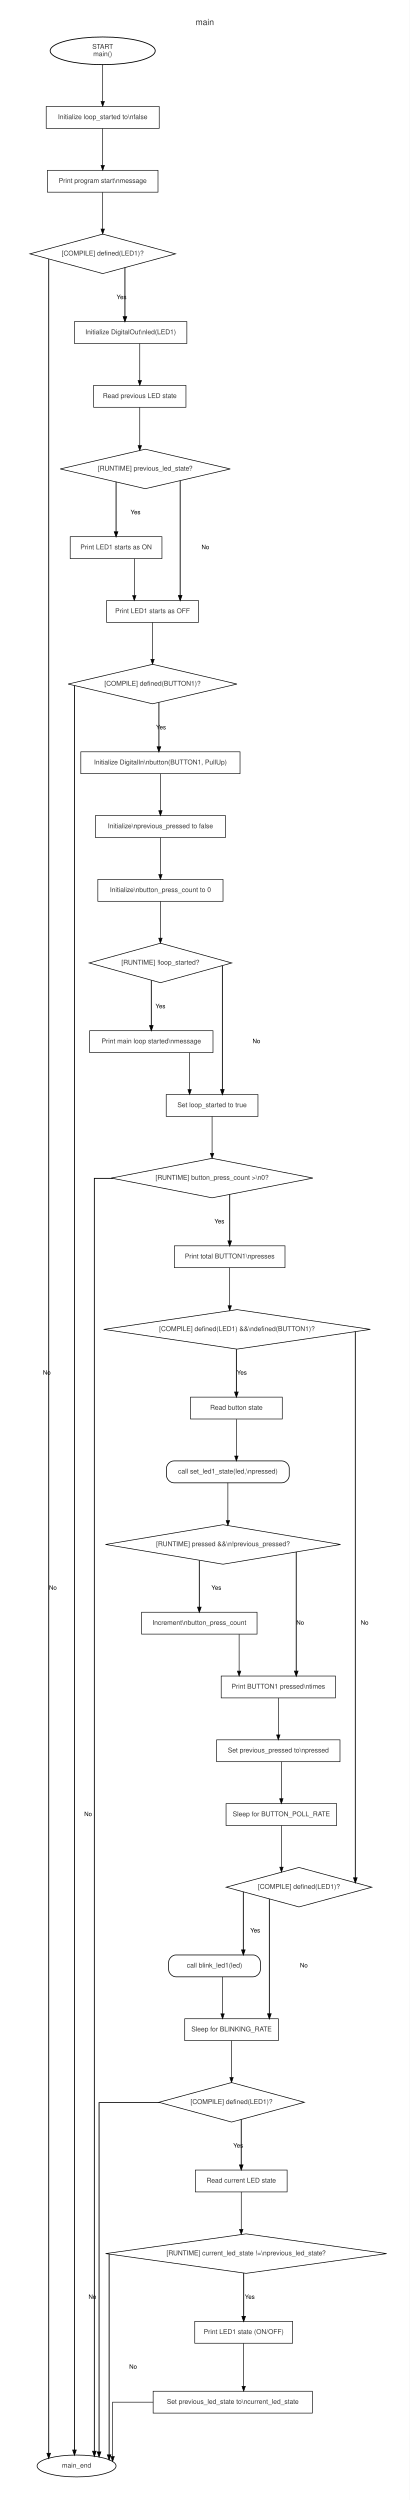
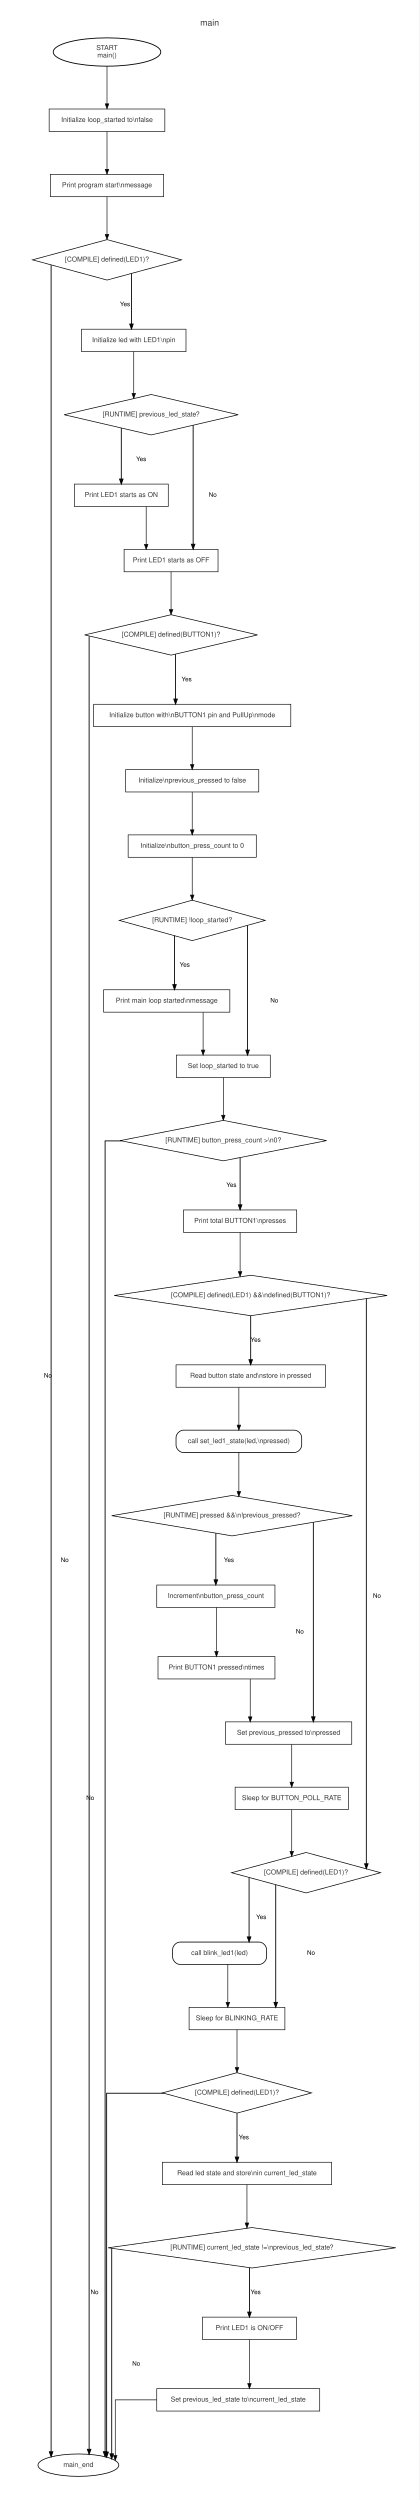
- <svg xmlns="http://www.w3.org/2000/svg" width="674pt" height="4114pt" viewBox="0.00 0.00 674.00 4114.25">
-   <g id="graph0" class="graph" transform="scale(1 1) rotate(0) translate(18 4096.25)">
-     <polygon fill="#ffffff" stroke="transparent" points="-18,18 -18,-4096.25 656,-4096.25 656,18 -18,18" />
+ <svg xmlns="http://www.w3.org/2000/svg" width="674pt" height="4019pt" viewBox="0.00 0.00 674.00 4019.25">
+   <g id="graph0" class="graph" transform="scale(1 1) rotate(0) translate(18 4001.25)">
+     <polygon fill="#ffffff" stroke="transparent" points="-18,18 -18,-4001.25 656,-4001.25 656,18 -18,18" />
    <g id="clust1" class="cluster">
-       <path fill="#ffffff" stroke="#ffffff" stroke-width="1.2" d="M20,-8C20,-8 618,-8 618,-8 624,-8 630,-14 630,-20 630,-20 630,-4058.25 630,-4058.25 630,-4064.25 624,-4070.25 618,-4070.25 618,-4070.25 20,-4070.25 20,-4070.25 14,-4070.25 8,-4064.25 8,-4058.25 8,-4058.25 8,-20 8,-20 8,-14 14,-8 20,-8" />
-       <text text-anchor="middle" x="319" y="-4055.05" font-family="Helvetica,sans-Serif" font-size="14.00" fill="#333333">main</text>
+       <path fill="#ffffff" stroke="#ffffff" stroke-width="1.2" d="M20,-8C20,-8 618,-8 618,-8 624,-8 630,-14 630,-20 630,-20 630,-3963.25 630,-3963.25 630,-3969.25 624,-3975.25 618,-3975.25 618,-3975.25 20,-3975.25 20,-3975.25 14,-3975.25 8,-3969.25 8,-3963.25 8,-3963.25 8,-20 8,-20 8,-14 14,-8 20,-8" />
+       <text text-anchor="middle" x="319" y="-3960.05" font-family="Helvetica,sans-Serif" font-size="14.00" fill="#333333">main</text>
    </g>
    <g id="node1" class="node">
-       <ellipse fill="#ffffff" stroke="black" stroke-width="1.4" cx="151" cy="-4012.63" rx="86.5" ry="22.76" />
-       <text text-anchor="middle" x="151" y="-4015.83" font-family="Helvetica,sans-Serif" font-size="11.00" fill="#333333">START</text>
-       <text text-anchor="middle" x="151" y="-4003.83" font-family="Helvetica,sans-Serif" font-size="11.00" fill="#333333">main()</text>
+       <ellipse fill="#ffffff" stroke="black" stroke-width="1.4" cx="154" cy="-3917.63" rx="86.5" ry="22.76" />
+       <text text-anchor="middle" x="154" y="-3920.83" font-family="Helvetica,sans-Serif" font-size="11.00" fill="#333333">START</text>
+       <text text-anchor="middle" x="154" y="-3908.83" font-family="Helvetica,sans-Serif" font-size="11.00" fill="#333333">main()</text>
    </g>
    <g id="node3" class="node">
-       <polygon fill="#ffffff" stroke="black" points="244,-3921 58,-3921 58,-3885 244,-3885 244,-3921" />
-       <text text-anchor="middle" x="151" y="-3900.2" font-family="Helvetica,sans-Serif" font-size="11.00" fill="#333333">Initialize loop_started to\nfalse</text>
+       <polygon fill="#ffffff" stroke="black" points="247,-3826 61,-3826 61,-3790 247,-3790 247,-3826" />
+       <text text-anchor="middle" x="154" y="-3805.2" font-family="Helvetica,sans-Serif" font-size="11.00" fill="#333333">Initialize loop_started to\nfalse</text>
    </g>
    <g id="edge1" class="edge">
-       <path fill="none" stroke="black" d="M151,-3989.91C151,-3989.91 151,-3929.33 151,-3929.33" />
-       <polygon fill="black" stroke="black" points="153.8,-3929.33 151,-3921.33 148.2,-3929.33 153.8,-3929.33" />
+       <path fill="none" stroke="black" d="M154,-3894.91C154,-3894.91 154,-3834.33 154,-3834.33" />
+       <polygon fill="black" stroke="black" points="156.8,-3834.33 154,-3826.33 151.2,-3834.33 156.8,-3834.33" />
    </g>
    <g id="node2" class="node">
      <ellipse fill="#ffffff" stroke="black" stroke-width="1.2" cx="108" cy="-38" rx="65" ry="18" />
      <text text-anchor="middle" x="108" y="-35.2" font-family="Helvetica,sans-Serif" font-size="11.00" fill="#333333">main_end</text>
    </g>
    <g id="node4" class="node">
-       <polygon fill="#ffffff" stroke="black" points="242,-3816 60,-3816 60,-3780 242,-3780 242,-3816" />
-       <text text-anchor="middle" x="151" y="-3795.2" font-family="Helvetica,sans-Serif" font-size="11.00" fill="#333333">Print program start\nmessage</text>
+       <polygon fill="#ffffff" stroke="black" points="245,-3721 63,-3721 63,-3685 245,-3685 245,-3721" />
+       <text text-anchor="middle" x="154" y="-3700.2" font-family="Helvetica,sans-Serif" font-size="11.00" fill="#333333">Print program start\nmessage</text>
    </g>
    <g id="edge2" class="edge">
-       <path fill="none" stroke="black" d="M151,-3884.71C151,-3884.71 151,-3824.08 151,-3824.08" />
-       <polygon fill="black" stroke="black" points="153.8,-3824.08 151,-3816.08 148.2,-3824.08 153.8,-3824.08" />
+       <path fill="none" stroke="black" d="M154,-3789.71C154,-3789.71 154,-3729.08 154,-3729.08" />
+       <polygon fill="black" stroke="black" points="156.8,-3729.08 154,-3721.08 151.2,-3729.08 156.8,-3729.08" />
    </g>
    <g id="node5" class="node">
-       <polygon fill="#ffffff" stroke="black" stroke-width="1.1" points="151,-3711 31.2,-3678.5 151,-3646 270.8,-3678.5 151,-3711" />
-       <text text-anchor="middle" x="151" y="-3675.7" font-family="Helvetica,sans-Serif" font-size="11.00" fill="#333333">[COMPILE] defined(LED1)?</text>
+       <polygon fill="#ffffff" stroke="black" stroke-width="1.1" points="154,-3616 34.2,-3583.5 154,-3551 273.8,-3583.5 154,-3616" />
+       <text text-anchor="middle" x="154" y="-3580.7" font-family="Helvetica,sans-Serif" font-size="11.00" fill="#333333">[COMPILE] defined(LED1)?</text>
    </g>
    <g id="edge3" class="edge">
-       <path fill="none" stroke="black" d="M151,-3779.85C151,-3779.85 151,-3719.28 151,-3719.28" />
-       <polygon fill="black" stroke="black" points="153.8,-3719.28 151,-3711.28 148.2,-3719.28 153.8,-3719.28" />
+       <path fill="none" stroke="black" d="M154,-3684.85C154,-3684.85 154,-3624.28 154,-3624.28" />
+       <polygon fill="black" stroke="black" points="156.8,-3624.28 154,-3616.28 151.2,-3624.28 156.8,-3624.28" />
    </g>
    <g id="edge5" class="edge">
-       <path fill="none" stroke="black" stroke-width="1.4" d="M62.14,-3669.91C62.14,-3669.91 62.14,-58.8 62.14,-58.8" />
-       <polygon fill="black" stroke="black" stroke-width="1.4" points="64.94,-58.8 62.14,-50.8 59.34,-58.8 64.94,-58.8" />
-       <text text-anchor="middle" x="59" y="-1834" font-family="Helvetica,sans-Serif" font-size="10.00">No</text>
+       <path fill="none" stroke="black" stroke-width="1.4" d="M64.14,-3575.13C64.14,-3575.13 64.14,-59.5 64.14,-59.5" />
+       <polygon fill="black" stroke="black" stroke-width="1.4" points="66.94,-59.5 64.14,-51.5 61.34,-59.5 66.94,-59.5" />
+       <text text-anchor="middle" x="59" y="-1786.5" font-family="Helvetica,sans-Serif" font-size="10.00">No</text>
    </g>
    <g id="node6" class="node">
-       <polygon fill="#ffffff" stroke="black" points="289.5,-3567 104.5,-3567 104.5,-3531 289.5,-3531 289.5,-3567" />
-       <text text-anchor="middle" x="197" y="-3546.2" font-family="Helvetica,sans-Serif" font-size="11.00" fill="#333333">Initialize DigitalOut\nled(LED1)</text>
+       <polygon fill="#ffffff" stroke="black" points="281,-3472 113,-3472 113,-3436 281,-3436 281,-3472" />
+       <text text-anchor="middle" x="197" y="-3451.2" font-family="Helvetica,sans-Serif" font-size="11.00" fill="#333333">Initialize led with LED1\npin</text>
    </g>
    <g id="edge4" class="edge">
-       <path fill="none" stroke="black" stroke-width="1.4" d="M187.57,-3655.65C187.57,-3655.65 187.57,-3575.04 187.57,-3575.04" />
-       <polygon fill="black" stroke="black" stroke-width="1.4" points="190.37,-3575.04 187.57,-3567.04 184.77,-3575.04 190.37,-3575.04" />
-       <text text-anchor="middle" x="182" y="-3604" font-family="Helvetica,sans-Serif" font-size="10.00">Yes</text>
+       <path fill="none" stroke="black" stroke-width="1.4" d="M193.32,-3561.53C193.32,-3561.53 193.32,-3480.3 193.32,-3480.3" />
+       <polygon fill="black" stroke="black" stroke-width="1.4" points="196.12,-3480.3 193.32,-3472.3 190.52,-3480.3 196.12,-3480.3" />
+       <text text-anchor="middle" x="183" y="-3509" font-family="Helvetica,sans-Serif" font-size="10.00">Yes</text>
    </g>
    <g id="node7" class="node">
-       <polygon fill="#ffffff" stroke="black" points="288,-3462 136,-3462 136,-3426 288,-3426 288,-3462" />
-       <text text-anchor="middle" x="212" y="-3441.2" font-family="Helvetica,sans-Serif" font-size="11.00" fill="#333333">Read previous LED state</text>
+       <polygon fill="#ffffff" stroke="black" stroke-width="1.1" points="225,-3367 85.07,-3334.5 225,-3302 364.93,-3334.5 225,-3367" />
+       <text text-anchor="middle" x="225" y="-3331.7" font-family="Helvetica,sans-Serif" font-size="11.00" fill="#333333">[RUNTIME] previous_led_state?</text>
    </g>
    <g id="edge6" class="edge">
-       <path fill="none" stroke="black" d="M212,-3530.71C212,-3530.71 212,-3470.08 212,-3470.08" />
-       <polygon fill="black" stroke="black" points="214.8,-3470.08 212,-3462.08 209.2,-3470.08 214.8,-3470.08" />
+       <path fill="none" stroke="black" d="M197,-3435.85C197,-3435.85 197,-3368.81 197,-3368.81" />
+       <polygon fill="black" stroke="black" points="199.8,-3368.81 197,-3360.81 194.2,-3368.81 199.8,-3368.81" />
    </g>
    <g id="node8" class="node">
-       <polygon fill="#ffffff" stroke="black" stroke-width="1.1" points="221,-3357 81.07,-3324.5 221,-3292 360.93,-3324.5 221,-3357" />
-       <text text-anchor="middle" x="221" y="-3321.7" font-family="Helvetica,sans-Serif" font-size="11.00" fill="#333333">[RUNTIME] previous_led_state?</text>
+       <polygon fill="#ffffff" stroke="black" points="252.5,-3223 101.5,-3223 101.5,-3187 252.5,-3187 252.5,-3223" />
+       <text text-anchor="middle" x="177" y="-3202.2" font-family="Helvetica,sans-Serif" font-size="11.00" fill="#333333">Print LED1 starts as ON</text>
    </g>
    <g id="edge7" class="edge">
-       <path fill="none" stroke="black" d="M212,-3425.85C212,-3425.85 212,-3362.93 212,-3362.93" />
-       <polygon fill="black" stroke="black" points="214.8,-3362.93 212,-3354.93 209.2,-3362.93 214.8,-3362.93" />
+       <path fill="none" stroke="black" stroke-width="1.4" d="M177,-3313.12C177,-3313.12 177,-3231.07 177,-3231.07" />
+       <polygon fill="black" stroke="black" stroke-width="1.4" points="179.8,-3231.07 177,-3223.07 174.2,-3231.07 179.8,-3231.07" />
+       <text text-anchor="middle" x="209" y="-3260" font-family="Helvetica,sans-Serif" font-size="10.00">Yes</text>
    </g>
    <g id="node9" class="node">
-       <polygon fill="#ffffff" stroke="black" points="248.5,-3213 97.5,-3213 97.5,-3177 248.5,-3177 248.5,-3213" />
-       <text text-anchor="middle" x="173" y="-3192.2" font-family="Helvetica,sans-Serif" font-size="11.00" fill="#333333">Print LED1 starts as ON</text>
+       <polygon fill="#ffffff" stroke="black" points="332.5,-3118 181.5,-3118 181.5,-3082 332.5,-3082 332.5,-3118" />
+       <text text-anchor="middle" x="257" y="-3097.2" font-family="Helvetica,sans-Serif" font-size="11.00" fill="#333333">Print LED1 starts as OFF</text>
    </g>
    <g id="edge8" class="edge">
-       <path fill="none" stroke="black" stroke-width="1.4" d="M173,-3303.12C173,-3303.12 173,-3221.07 173,-3221.07" />
-       <polygon fill="black" stroke="black" stroke-width="1.4" points="175.8,-3221.07 173,-3213.07 170.2,-3221.07 175.8,-3221.07" />
-       <text text-anchor="middle" x="205" y="-3250" font-family="Helvetica,sans-Serif" font-size="10.00">Yes</text>
+       <path fill="none" stroke="black" stroke-width="1.4" d="M292.5,-3317.64C292.5,-3317.64 292.5,-3126.31 292.5,-3126.31" />
+       <polygon fill="black" stroke="black" stroke-width="1.4" points="295.3,-3126.31 292.5,-3118.31 289.7,-3126.31 295.3,-3126.31" />
+       <text text-anchor="middle" x="324" y="-3202.5" font-family="Helvetica,sans-Serif" font-size="10.00">No</text>
+     </g>
+     <g id="edge9" class="edge">
+       <path fill="none" stroke="black" d="M217,-3186.71C217,-3186.71 217,-3126.08 217,-3126.08" />
+       <polygon fill="black" stroke="black" points="219.8,-3126.08 217,-3118.08 214.2,-3126.08 219.8,-3126.08" />
    </g>
    <g id="node10" class="node">
-       <polygon fill="#ffffff" stroke="black" points="308.5,-3108 157.5,-3108 157.5,-3072 308.5,-3072 308.5,-3108" />
-       <text text-anchor="middle" x="233" y="-3087.2" font-family="Helvetica,sans-Serif" font-size="11.00" fill="#333333">Print LED1 starts as OFF</text>
-     </g>
-     <g id="edge9" class="edge">
-       <path fill="none" stroke="black" stroke-width="1.4" d="M278.5,-3305.31C278.5,-3305.31 278.5,-3116.15 278.5,-3116.15" />
-       <polygon fill="black" stroke="black" stroke-width="1.4" points="281.3,-3116.15 278.5,-3108.15 275.7,-3116.15 281.3,-3116.15" />
-       <text text-anchor="middle" x="320" y="-3192.5" font-family="Helvetica,sans-Serif" font-size="10.00">No</text>
+       <polygon fill="#ffffff" stroke="black" stroke-width="1.1" points="257,-3013 118.06,-2980.5 257,-2948 395.94,-2980.5 257,-3013" />
+       <text text-anchor="middle" x="257" y="-2977.7" font-family="Helvetica,sans-Serif" font-size="11.00" fill="#333333">[COMPILE] defined(BUTTON1)?</text>
    </g>
    <g id="edge10" class="edge">
-       <path fill="none" stroke="black" d="M203,-3176.71C203,-3176.71 203,-3116.08 203,-3116.08" />
-       <polygon fill="black" stroke="black" points="205.8,-3116.08 203,-3108.08 200.2,-3116.08 205.8,-3116.08" />
+       <path fill="none" stroke="black" d="M257,-3081.85C257,-3081.85 257,-3021.28 257,-3021.28" />
+       <polygon fill="black" stroke="black" points="259.8,-3021.28 257,-3013.28 254.2,-3021.28 259.8,-3021.28" />
+     </g>
+     <g id="edge12" class="edge">
+       <path fill="none" stroke="black" stroke-width="1.4" d="M125.26,-2978.37C125.26,-2978.37 125.26,-63.48 125.26,-63.48" />
+       <polygon fill="black" stroke="black" stroke-width="1.4" points="128.06,-63.48 125.26,-55.48 122.46,-63.48 128.06,-63.48" />
+       <text text-anchor="middle" x="86" y="-1490" font-family="Helvetica,sans-Serif" font-size="10.00">No</text>
    </g>
    <g id="node11" class="node">
-       <polygon fill="#ffffff" stroke="black" stroke-width="1.1" points="233,-3003 94.06,-2970.5 233,-2938 371.94,-2970.5 233,-3003" />
-       <text text-anchor="middle" x="233" y="-2967.7" font-family="Helvetica,sans-Serif" font-size="11.00" fill="#333333">[COMPILE] defined(BUTTON1)?</text>
+       <polygon fill="#ffffff" stroke="black" points="449.5,-2869 132.5,-2869 132.5,-2833 449.5,-2833 449.5,-2869" />
+       <text text-anchor="middle" x="291" y="-2848.2" font-family="Helvetica,sans-Serif" font-size="11.00" fill="#333333">Initialize button with\nBUTTON1 pin and PullUp\nmode</text>
    </g>
    <g id="edge11" class="edge">
-       <path fill="none" stroke="black" d="M233,-3071.85C233,-3071.85 233,-3011.28 233,-3011.28" />
-       <polygon fill="black" stroke="black" points="235.8,-3011.28 233,-3003.28 230.2,-3011.28 235.8,-3011.28" />
+       <path fill="none" stroke="black" stroke-width="1.4" d="M264.24,-2949.48C264.24,-2949.48 264.24,-2877.37 264.24,-2877.37" />
+       <polygon fill="black" stroke="black" stroke-width="1.4" points="267.04,-2877.37 264.24,-2869.37 261.44,-2877.37 267.04,-2877.37" />
+       <text text-anchor="middle" x="282" y="-2906" font-family="Helvetica,sans-Serif" font-size="10.00">Yes</text>
+     </g>
+     <g id="node12" class="node">
+       <polygon fill="#ffffff" stroke="black" points="398,-2764 184,-2764 184,-2728 398,-2728 398,-2764" />
+       <text text-anchor="middle" x="291" y="-2743.2" font-family="Helvetica,sans-Serif" font-size="11.00" fill="#333333">Initialize\nprevious_pressed to false</text>
    </g>
    <g id="edge13" class="edge">
-       <path fill="none" stroke="black" stroke-width="1.4" d="M104.51,-2967.81C104.51,-2967.81 104.51,-64.08 104.51,-64.08" />
-       <polygon fill="black" stroke="black" stroke-width="1.4" points="107.31,-64.08 104.51,-56.08 101.71,-64.08 107.31,-64.08" />
-       <text text-anchor="middle" x="69" y="-1480" font-family="Helvetica,sans-Serif" font-size="10.00">No</text>
-     </g>
-     <g id="node12" class="node">
-       <polygon fill="#ffffff" stroke="black" points="377,-2859 115,-2859 115,-2823 377,-2823 377,-2859" />
-       <text text-anchor="middle" x="246" y="-2838.2" font-family="Helvetica,sans-Serif" font-size="11.00" fill="#333333">Initialize DigitalIn\nbutton(BUTTON1, PullUp)</text>
-     </g>
-     <g id="edge12" class="edge">
-       <path fill="none" stroke="black" stroke-width="1.4" d="M243.49,-2940.14C243.49,-2940.14 243.49,-2867.19 243.49,-2867.19" />
-       <polygon fill="black" stroke="black" stroke-width="1.4" points="246.29,-2867.19 243.49,-2859.19 240.69,-2867.19 246.29,-2867.19" />
-       <text text-anchor="middle" x="247" y="-2896" font-family="Helvetica,sans-Serif" font-size="10.00">Yes</text>
+       <path fill="none" stroke="black" d="M291,-2832.71C291,-2832.71 291,-2772.08 291,-2772.08" />
+       <polygon fill="black" stroke="black" points="293.8,-2772.08 291,-2764.08 288.2,-2772.08 293.8,-2772.08" />
    </g>
    <g id="node13" class="node">
-       <polygon fill="#ffffff" stroke="black" points="353,-2754 139,-2754 139,-2718 353,-2718 353,-2754" />
-       <text text-anchor="middle" x="246" y="-2733.2" font-family="Helvetica,sans-Serif" font-size="11.00" fill="#333333">Initialize\nprevious_pressed to false</text>
+       <polygon fill="#ffffff" stroke="black" points="394,-2659 188,-2659 188,-2623 394,-2623 394,-2659" />
+       <text text-anchor="middle" x="291" y="-2638.2" font-family="Helvetica,sans-Serif" font-size="11.00" fill="#333333">Initialize\nbutton_press_count to 0</text>
    </g>
    <g id="edge14" class="edge">
-       <path fill="none" stroke="black" d="M246,-2822.71C246,-2822.71 246,-2762.08 246,-2762.08" />
-       <polygon fill="black" stroke="black" points="248.8,-2762.08 246,-2754.08 243.2,-2762.08 248.8,-2762.08" />
+       <path fill="none" stroke="black" d="M291,-2727.71C291,-2727.71 291,-2667.08 291,-2667.08" />
+       <polygon fill="black" stroke="black" points="293.8,-2667.08 291,-2659.08 288.2,-2667.08 293.8,-2667.08" />
    </g>
    <g id="node14" class="node">
-       <polygon fill="#ffffff" stroke="black" points="349,-2649 143,-2649 143,-2613 349,-2613 349,-2649" />
-       <text text-anchor="middle" x="246" y="-2628.2" font-family="Helvetica,sans-Serif" font-size="11.00" fill="#333333">Initialize\nbutton_press_count to 0</text>
+       <polygon fill="#ffffff" stroke="black" stroke-width="1.1" points="291,-2554 173.66,-2521.5 291,-2489 408.34,-2521.5 291,-2554" />
+       <text text-anchor="middle" x="291" y="-2518.7" font-family="Helvetica,sans-Serif" font-size="11.00" fill="#333333">[RUNTIME] !loop_started?</text>
    </g>
    <g id="edge15" class="edge">
-       <path fill="none" stroke="black" d="M246,-2717.71C246,-2717.71 246,-2657.08 246,-2657.08" />
-       <polygon fill="black" stroke="black" points="248.8,-2657.08 246,-2649.08 243.2,-2657.08 248.8,-2657.08" />
+       <path fill="none" stroke="black" d="M291,-2622.85C291,-2622.85 291,-2562.28 291,-2562.28" />
+       <polygon fill="black" stroke="black" points="293.8,-2562.28 291,-2554.28 288.2,-2562.28 293.8,-2562.28" />
    </g>
    <g id="node15" class="node">
-       <polygon fill="#ffffff" stroke="black" stroke-width="1.1" points="246,-2544 128.66,-2511.5 246,-2479 363.34,-2511.5 246,-2544" />
-       <text text-anchor="middle" x="246" y="-2508.7" font-family="Helvetica,sans-Serif" font-size="11.00" fill="#333333">[RUNTIME] !loop_started?</text>
+       <polygon fill="#ffffff" stroke="black" points="351.5,-2410 148.5,-2410 148.5,-2374 351.5,-2374 351.5,-2410" />
+       <text text-anchor="middle" x="250" y="-2389.2" font-family="Helvetica,sans-Serif" font-size="11.00" fill="#333333">Print main loop started\nmessage</text>
    </g>
    <g id="edge16" class="edge">
-       <path fill="none" stroke="black" d="M246,-2612.85C246,-2612.85 246,-2552.28 246,-2552.28" />
-       <polygon fill="black" stroke="black" points="248.8,-2552.28 246,-2544.28 243.2,-2552.28 248.8,-2552.28" />
+       <path fill="none" stroke="black" stroke-width="1.4" d="M262.54,-2496.84C262.54,-2496.84 262.54,-2418.3 262.54,-2418.3" />
+       <polygon fill="black" stroke="black" stroke-width="1.4" points="265.34,-2418.3 262.54,-2410.3 259.74,-2418.3 265.34,-2418.3" />
+       <text text-anchor="middle" x="279" y="-2447" font-family="Helvetica,sans-Serif" font-size="10.00">Yes</text>
    </g>
    <g id="node16" class="node">
-       <polygon fill="#ffffff" stroke="black" points="332.5,-2400 129.5,-2400 129.5,-2364 332.5,-2364 332.5,-2400" />
-       <text text-anchor="middle" x="231" y="-2379.2" font-family="Helvetica,sans-Serif" font-size="11.00" fill="#333333">Print main loop started\nmessage</text>
+       <polygon fill="#ffffff" stroke="black" points="416.5,-2305 265.5,-2305 265.5,-2269 416.5,-2269 416.5,-2305" />
+       <text text-anchor="middle" x="341" y="-2284.2" font-family="Helvetica,sans-Serif" font-size="11.00" fill="#333333">Set loop_started to true</text>
    </g>
    <g id="edge17" class="edge">
-       <path fill="none" stroke="black" stroke-width="1.4" d="M231,-2483.08C231,-2483.08 231,-2408.37 231,-2408.37" />
-       <polygon fill="black" stroke="black" stroke-width="1.4" points="233.8,-2408.37 231,-2400.37 228.2,-2408.37 233.8,-2408.37" />
-       <text text-anchor="middle" x="246" y="-2437" font-family="Helvetica,sans-Serif" font-size="10.00">Yes</text>
+       <path fill="none" stroke="black" stroke-width="1.4" d="M379.96,-2513.43C379.96,-2513.43 379.96,-2313.05 379.96,-2313.05" />
+       <polygon fill="black" stroke="black" stroke-width="1.4" points="382.76,-2313.05 379.96,-2305.05 377.16,-2313.05 382.76,-2313.05" />
+       <text text-anchor="middle" x="423" y="-2389.5" font-family="Helvetica,sans-Serif" font-size="10.00">No</text>
+     </g>
+     <g id="edge18" class="edge">
+       <path fill="none" stroke="black" d="M308.5,-2373.71C308.5,-2373.71 308.5,-2313.08 308.5,-2313.08" />
+       <polygon fill="black" stroke="black" points="311.3,-2313.08 308.5,-2305.08 305.7,-2313.08 311.3,-2313.08" />
    </g>
    <g id="node17" class="node">
-       <polygon fill="#ffffff" stroke="black" points="406.5,-2295 255.5,-2295 255.5,-2259 406.5,-2259 406.5,-2295" />
-       <text text-anchor="middle" x="331" y="-2274.2" font-family="Helvetica,sans-Serif" font-size="11.00" fill="#333333">Set loop_started to true</text>
-     </g>
-     <g id="edge18" class="edge">
-       <path fill="none" stroke="black" stroke-width="1.4" d="M347.96,-2507.02C347.96,-2507.02 347.96,-2303.09 347.96,-2303.09" />
-       <polygon fill="black" stroke="black" stroke-width="1.4" points="350.76,-2303.09 347.96,-2295.09 345.16,-2303.09 350.76,-2303.09" />
-       <text text-anchor="middle" x="404" y="-2379.5" font-family="Helvetica,sans-Serif" font-size="10.00">No</text>
+       <polygon fill="#ffffff" stroke="black" stroke-width="1.1" points="341,-2200 175.05,-2167.5 341,-2135 506.95,-2167.5 341,-2200" />
+       <text text-anchor="middle" x="341" y="-2164.7" font-family="Helvetica,sans-Serif" font-size="11.00" fill="#333333">[RUNTIME] button_press_count &gt;\n0?</text>
    </g>
    <g id="edge19" class="edge">
-       <path fill="none" stroke="black" d="M294,-2363.71C294,-2363.71 294,-2303.08 294,-2303.08" />
-       <polygon fill="black" stroke="black" points="296.8,-2303.08 294,-2295.08 291.2,-2303.08 296.8,-2303.08" />
+       <path fill="none" stroke="black" d="M341,-2268.85C341,-2268.85 341,-2208.28 341,-2208.28" />
+       <polygon fill="black" stroke="black" points="343.8,-2208.28 341,-2200.28 338.2,-2208.28 343.8,-2208.28" />
+     </g>
+     <g id="edge21" class="edge">
+       <path fill="none" stroke="black" stroke-width="1.4" d="M177.38,-2167C161.4,-2167 150.96,-2167 150.96,-2167 150.96,-2167 150.96,-59.6 150.96,-59.6" />
+       <polygon fill="black" stroke="black" stroke-width="1.4" points="153.76,-59.6 150.96,-51.6 148.16,-59.6 153.76,-59.6" />
+       <text text-anchor="middle" x="127" y="-1107.5" font-family="Helvetica,sans-Serif" font-size="10.00">No</text>
    </g>
    <g id="node18" class="node">
-       <polygon fill="#ffffff" stroke="black" stroke-width="1.1" points="331,-2190 165.05,-2157.5 331,-2125 496.95,-2157.5 331,-2190" />
-       <text text-anchor="middle" x="331" y="-2154.7" font-family="Helvetica,sans-Serif" font-size="11.00" fill="#333333">[RUNTIME] button_press_count &gt;\n0?</text>
+       <polygon fill="#ffffff" stroke="black" points="459,-2056 277,-2056 277,-2020 459,-2020 459,-2056" />
+       <text text-anchor="middle" x="368" y="-2035.2" font-family="Helvetica,sans-Serif" font-size="11.00" fill="#333333">Print total BUTTON1\npresses</text>
    </g>
    <g id="edge20" class="edge">
-       <path fill="none" stroke="black" d="M331,-2258.85C331,-2258.85 331,-2198.28 331,-2198.28" />
-       <polygon fill="black" stroke="black" points="333.8,-2198.28 331,-2190.28 328.2,-2198.28 333.8,-2198.28" />
+       <path fill="none" stroke="black" stroke-width="1.4" d="M368,-2140.04C368,-2140.04 368,-2064.26 368,-2064.26" />
+       <polygon fill="black" stroke="black" stroke-width="1.4" points="370.8,-2064.26 368,-2056.26 365.2,-2064.26 370.8,-2064.26" />
+       <text text-anchor="middle" x="354" y="-2093" font-family="Helvetica,sans-Serif" font-size="10.00">Yes</text>
+     </g>
+     <g id="node19" class="node">
+       <polygon fill="#ffffff" stroke="black" stroke-width="1.1" points="385,-1951 165.54,-1918.5 385,-1886 604.46,-1918.5 385,-1951" />
+       <text text-anchor="middle" x="385" y="-1915.7" font-family="Helvetica,sans-Serif" font-size="11.00" fill="#333333">[COMPILE] defined(LED1) &amp;&amp;\ndefined(BUTTON1)?</text>
    </g>
    <g id="edge22" class="edge">
-       <path fill="none" stroke="black" stroke-width="1.4" d="M167.53,-2157C149.36,-2157 137.26,-2157 137.26,-2157 137.26,-2157 137.26,-62.14 137.26,-62.14" />
-       <polygon fill="black" stroke="black" stroke-width="1.4" points="140.06,-62.14 137.26,-54.14 134.46,-62.14 140.06,-62.14" />
-       <text text-anchor="middle" x="127" y="-1107.5" font-family="Helvetica,sans-Serif" font-size="10.00">No</text>
-     </g>
-     <g id="node19" class="node">
-       <polygon fill="#ffffff" stroke="black" points="451,-2046 269,-2046 269,-2010 451,-2010 451,-2046" />
-       <text text-anchor="middle" x="360" y="-2025.2" font-family="Helvetica,sans-Serif" font-size="11.00" fill="#333333">Print total BUTTON1\npresses</text>
-     </g>
-     <g id="edge21" class="edge">
-       <path fill="none" stroke="black" stroke-width="1.4" d="M360,-2130.67C360,-2130.67 360,-2054.06 360,-2054.06" />
-       <polygon fill="black" stroke="black" stroke-width="1.4" points="362.8,-2054.06 360,-2046.06 357.2,-2054.06 362.8,-2054.06" />
-       <text text-anchor="middle" x="343" y="-2083" font-family="Helvetica,sans-Serif" font-size="10.00">Yes</text>
+       <path fill="none" stroke="black" d="M368,-2019.85C368,-2019.85 368,-1956.93 368,-1956.93" />
+       <polygon fill="black" stroke="black" points="370.8,-1956.93 368,-1948.93 365.2,-1956.93 370.8,-1956.93" />
    </g>
    <g id="node20" class="node">
-       <polygon fill="#ffffff" stroke="black" stroke-width="1.1" points="372,-1941 152.54,-1908.5 372,-1876 591.46,-1908.5 372,-1941" />
-       <text text-anchor="middle" x="372" y="-1905.7" font-family="Helvetica,sans-Serif" font-size="11.00" fill="#333333">[COMPILE] defined(LED1) &amp;&amp;\ndefined(BUTTON1)?</text>
+       <polygon fill="#ffffff" stroke="black" points="505,-1807 265,-1807 265,-1771 505,-1771 505,-1807" />
+       <text text-anchor="middle" x="385" y="-1786.2" font-family="Helvetica,sans-Serif" font-size="11.00" fill="#333333">Read button state and\nstore in pressed</text>
    </g>
    <g id="edge23" class="edge">
-       <path fill="none" stroke="black" d="M360,-2009.85C360,-2009.85 360,-1947.39 360,-1947.39" />
-       <polygon fill="black" stroke="black" points="362.8,-1947.39 360,-1939.39 357.2,-1947.39 362.8,-1947.39" />
-     </g>
-     <g id="node21" class="node">
-       <polygon fill="#ffffff" stroke="black" points="446.5,-1797 295.5,-1797 295.5,-1761 446.5,-1761 446.5,-1797" />
-       <text text-anchor="middle" x="371" y="-1776.2" font-family="Helvetica,sans-Serif" font-size="11.00" fill="#333333">Read button state</text>
-     </g>
-     <g id="edge24" class="edge">
-       <path fill="none" stroke="black" stroke-width="1.4" d="M371,-1875.82C371,-1875.82 371,-1805.26 371,-1805.26" />
-       <polygon fill="black" stroke="black" stroke-width="1.4" points="373.8,-1805.26 371,-1797.26 368.2,-1805.26 373.8,-1805.26" />
-       <text text-anchor="middle" x="380" y="-1834" font-family="Helvetica,sans-Serif" font-size="10.00">Yes</text>
-     </g>
-     <g id="node28" class="node">
+       <path fill="none" stroke="black" stroke-width="1.4" d="M385,-1885.82C385,-1885.82 385,-1815.26 385,-1815.26" />
+       <polygon fill="black" stroke="black" stroke-width="1.4" points="387.8,-1815.26 385,-1807.26 382.2,-1815.26 387.8,-1815.26" />
+       <text text-anchor="middle" x="393" y="-1844" font-family="Helvetica,sans-Serif" font-size="10.00">Yes</text>
+     </g>
+     <g id="node27" class="node">
      <polygon fill="#ffffff" stroke="black" stroke-width="1.1" points="474,-1023 354.2,-990.5 474,-958 593.8,-990.5 474,-1023" />
      <text text-anchor="middle" x="474" y="-987.7" font-family="Helvetica,sans-Serif" font-size="11.00" fill="#333333">[COMPILE] defined(LED1)?</text>
    </g>
+     <g id="edge24" class="edge">
+       <path fill="none" stroke="black" stroke-width="1.4" d="M570.94,-1913.51C570.94,-1913.51 570.94,-1004.86 570.94,-1004.86" />
+       <polygon fill="black" stroke="black" stroke-width="1.4" points="573.74,-1004.86 570.94,-996.86 568.14,-1004.86 573.74,-1004.86" />
+       <text text-anchor="middle" x="588" y="-1432.5" font-family="Helvetica,sans-Serif" font-size="10.00">No</text>
+     </g>
+     <g id="node21" class="node">
+       <path fill="#ffffff" stroke="black" stroke-width="1.2" d="M455,-1702C455,-1702 277,-1702 277,-1702 271,-1702 265,-1696 265,-1690 265,-1690 265,-1678 265,-1678 265,-1672 271,-1666 277,-1666 277,-1666 455,-1666 455,-1666 461,-1666 467,-1672 467,-1678 467,-1678 467,-1690 467,-1690 467,-1696 461,-1702 455,-1702" />
+       <text text-anchor="middle" x="366" y="-1681.2" font-family="Helvetica,sans-Serif" font-size="11.00" fill="#333333">call set_led1_state(led,\npressed)</text>
+     </g>
    <g id="edge25" class="edge">
-       <path fill="none" stroke="black" stroke-width="1.4" d="M566.73,-1904.8C566.73,-1904.8 566.73,-1005.87 566.73,-1005.87" />
-       <polygon fill="black" stroke="black" stroke-width="1.4" points="569.53,-1005.87 566.73,-997.87 563.93,-1005.87 569.53,-1005.87" />
-       <text text-anchor="middle" x="582" y="-1422.5" font-family="Helvetica,sans-Serif" font-size="10.00">No</text>
+       <path fill="none" stroke="black" d="M366,-1770.71C366,-1770.71 366,-1710.08 366,-1710.08" />
+       <polygon fill="black" stroke="black" points="368.8,-1710.08 366,-1702.08 363.2,-1710.08 368.8,-1710.08" />
    </g>
    <g id="node22" class="node">
-       <path fill="#ffffff" stroke="black" stroke-width="1.2" d="M446,-1692C446,-1692 268,-1692 268,-1692 262,-1692 256,-1686 256,-1680 256,-1680 256,-1668 256,-1668 256,-1662 262,-1656 268,-1656 268,-1656 446,-1656 446,-1656 452,-1656 458,-1662 458,-1668 458,-1668 458,-1680 458,-1680 458,-1686 452,-1692 446,-1692" />
-       <text text-anchor="middle" x="357" y="-1671.2" font-family="Helvetica,sans-Serif" font-size="11.00" fill="#333333">call set_led1_state(led,\npressed)</text>
+       <polygon fill="#ffffff" stroke="black" stroke-width="1.1" points="355,-1597 161.56,-1564.5 355,-1532 548.44,-1564.5 355,-1597" />
+       <text text-anchor="middle" x="355" y="-1561.7" font-family="Helvetica,sans-Serif" font-size="11.00" fill="#333333">[RUNTIME] pressed &amp;&amp;\n!previous_pressed?</text>
    </g>
    <g id="edge26" class="edge">
-       <path fill="none" stroke="black" d="M371,-1760.71C371,-1760.71 371,-1700.08 371,-1700.08" />
-       <polygon fill="black" stroke="black" points="373.8,-1700.08 371,-1692.08 368.2,-1700.08 373.8,-1700.08" />
+       <path fill="none" stroke="black" d="M366,-1665.85C366,-1665.85 366,-1603.39 366,-1603.39" />
+       <polygon fill="black" stroke="black" points="368.8,-1603.39 366,-1595.39 363.2,-1603.39 368.8,-1603.39" />
    </g>
    <g id="node23" class="node">
-       <polygon fill="#ffffff" stroke="black" stroke-width="1.1" points="349,-1587 155.56,-1554.5 349,-1522 542.44,-1554.5 349,-1587" />
-       <text text-anchor="middle" x="349" y="-1551.7" font-family="Helvetica,sans-Serif" font-size="11.00" fill="#333333">[RUNTIME] pressed &amp;&amp;\n!previous_pressed?</text>
+       <polygon fill="#ffffff" stroke="black" points="424,-1453 234,-1453 234,-1417 424,-1417 424,-1453" />
+       <text text-anchor="middle" x="329" y="-1432.2" font-family="Helvetica,sans-Serif" font-size="11.00" fill="#333333">Increment\nbutton_press_count</text>
    </g>
    <g id="edge27" class="edge">
-       <path fill="none" stroke="black" d="M357,-1655.85C357,-1655.85 357,-1593.86 357,-1593.86" />
-       <polygon fill="black" stroke="black" points="359.8,-1593.86 357,-1585.86 354.2,-1593.86 359.8,-1593.86" />
+       <path fill="none" stroke="black" stroke-width="1.4" d="M329,-1536.08C329,-1536.08 329,-1461.37 329,-1461.37" />
+       <polygon fill="black" stroke="black" stroke-width="1.4" points="331.8,-1461.37 329,-1453.37 326.2,-1461.37 331.8,-1461.37" />
+       <text text-anchor="middle" x="350" y="-1490" font-family="Helvetica,sans-Serif" font-size="10.00">Yes</text>
+     </g>
+     <g id="node25" class="node">
+       <polygon fill="#ffffff" stroke="black" points="547.5,-1233 344.5,-1233 344.5,-1197 547.5,-1197 547.5,-1233" />
+       <text text-anchor="middle" x="446" y="-1212.2" font-family="Helvetica,sans-Serif" font-size="11.00" fill="#333333">Set previous_pressed to\npressed</text>
+     </g>
+     <g id="edge28" class="edge">
+       <path fill="none" stroke="black" stroke-width="1.4" d="M485.75,-1553.66C485.75,-1553.66 485.75,-1241.14 485.75,-1241.14" />
+       <polygon fill="black" stroke="black" stroke-width="1.4" points="488.55,-1241.14 485.75,-1233.14 482.95,-1241.14 488.55,-1241.14" />
+       <text text-anchor="middle" x="464" y="-1375" font-family="Helvetica,sans-Serif" font-size="10.00">No</text>
    </g>
    <g id="node24" class="node">
-       <polygon fill="#ffffff" stroke="black" points="405,-1443 215,-1443 215,-1407 405,-1407 405,-1443" />
-       <text text-anchor="middle" x="310" y="-1422.2" font-family="Helvetica,sans-Serif" font-size="11.00" fill="#333333">Increment\nbutton_press_count</text>
-     </g>
-     <g id="edge28" class="edge">
-       <path fill="none" stroke="black" stroke-width="1.4" d="M310,-1528.29C310,-1528.29 310,-1451.24 310,-1451.24" />
-       <polygon fill="black" stroke="black" stroke-width="1.4" points="312.8,-1451.24 310,-1443.24 307.2,-1451.24 312.8,-1451.24" />
-       <text text-anchor="middle" x="338" y="-1480" font-family="Helvetica,sans-Serif" font-size="10.00">Yes</text>
-     </g>
-     <g id="node25" class="node">
-       <polygon fill="#ffffff" stroke="black" points="534,-1338 346,-1338 346,-1302 534,-1302 534,-1338" />
-       <text text-anchor="middle" x="440" y="-1317.2" font-family="Helvetica,sans-Serif" font-size="11.00" fill="#333333">Print BUTTON1 pressed\ntimes</text>
+       <polygon fill="#ffffff" stroke="black" points="424,-1338 236,-1338 236,-1302 424,-1302 424,-1338" />
+       <text text-anchor="middle" x="330" y="-1317.2" font-family="Helvetica,sans-Serif" font-size="11.00" fill="#333333">Print BUTTON1 pressed\ntimes</text>
    </g>
    <g id="edge29" class="edge">
-       <path fill="none" stroke="black" stroke-width="1.4" d="M469.5,-1542.22C469.5,-1542.22 469.5,-1346.01 469.5,-1346.01" />
-       <polygon fill="black" stroke="black" stroke-width="1.4" points="472.3,-1346.01 469.5,-1338.01 466.7,-1346.01 472.3,-1346.01" />
-       <text text-anchor="middle" x="476" y="-1422.5" font-family="Helvetica,sans-Serif" font-size="10.00">No</text>
+       <path fill="none" stroke="black" d="M330,-1416.78C330,-1416.78 330,-1346.14 330,-1346.14" />
+       <polygon fill="black" stroke="black" points="332.8,-1346.14 330,-1338.14 327.2,-1346.14 332.8,-1346.14" />
    </g>
    <g id="edge30" class="edge">
-       <path fill="none" stroke="black" d="M375.5,-1406.71C375.5,-1406.71 375.5,-1346.08 375.5,-1346.08" />
-       <polygon fill="black" stroke="black" points="378.3,-1346.08 375.5,-1338.08 372.7,-1346.08 378.3,-1346.08" />
+       <path fill="none" stroke="black" d="M384.25,-1301.71C384.25,-1301.71 384.25,-1241.08 384.25,-1241.08" />
+       <polygon fill="black" stroke="black" points="387.05,-1241.08 384.25,-1233.08 381.45,-1241.08 387.05,-1241.08" />
    </g>
    <g id="node26" class="node">
-       <polygon fill="#ffffff" stroke="black" points="541.5,-1233 338.5,-1233 338.5,-1197 541.5,-1197 541.5,-1233" />
-       <text text-anchor="middle" x="440" y="-1212.2" font-family="Helvetica,sans-Serif" font-size="11.00" fill="#333333">Set previous_pressed to\npressed</text>
+       <polygon fill="#ffffff" stroke="black" points="542,-1128 360,-1128 360,-1092 542,-1092 542,-1128" />
+       <text text-anchor="middle" x="451" y="-1107.2" font-family="Helvetica,sans-Serif" font-size="11.00" fill="#333333">Sleep for BUTTON_POLL_RATE</text>
    </g>
    <g id="edge31" class="edge">
-       <path fill="none" stroke="black" d="M440,-1301.71C440,-1301.71 440,-1241.08 440,-1241.08" />
-       <polygon fill="black" stroke="black" points="442.8,-1241.08 440,-1233.08 437.2,-1241.08 442.8,-1241.08" />
-     </g>
-     <g id="node27" class="node">
-       <polygon fill="#ffffff" stroke="black" points="536,-1128 354,-1128 354,-1092 536,-1092 536,-1128" />
-       <text text-anchor="middle" x="445" y="-1107.2" font-family="Helvetica,sans-Serif" font-size="11.00" fill="#333333">Sleep for BUTTON_POLL_RATE</text>
+       <path fill="none" stroke="black" d="M451,-1196.71C451,-1196.71 451,-1136.08 451,-1136.08" />
+       <polygon fill="black" stroke="black" points="453.8,-1136.08 451,-1128.08 448.2,-1136.08 453.8,-1136.08" />
    </g>
    <g id="edge32" class="edge">
-       <path fill="none" stroke="black" d="M445,-1196.71C445,-1196.71 445,-1136.08 445,-1136.08" />
-       <polygon fill="black" stroke="black" points="447.8,-1136.08 445,-1128.08 442.2,-1136.08 447.8,-1136.08" />
-     </g>
-     <g id="edge33" class="edge">
-       <path fill="none" stroke="black" d="M445.18,-1091.85C445.18,-1091.85 445.18,-1023.49 445.18,-1023.49" />
-       <polygon fill="black" stroke="black" points="447.98,-1023.49 445.18,-1015.49 442.38,-1023.49 447.98,-1023.49" />
-     </g>
-     <g id="node29" class="node">
+       <path fill="none" stroke="black" d="M451,-1091.85C451,-1091.85 451,-1024.81 451,-1024.81" />
+       <polygon fill="black" stroke="black" points="453.8,-1024.81 451,-1016.81 448.2,-1024.81 453.8,-1024.81" />
+     </g>
+     <g id="node28" class="node">
      <path fill="#ffffff" stroke="black" stroke-width="1.2" d="M398.5,-879C398.5,-879 271.5,-879 271.5,-879 265.5,-879 259.5,-873 259.5,-867 259.5,-867 259.5,-855 259.5,-855 259.5,-849 265.5,-843 271.5,-843 271.5,-843 398.5,-843 398.5,-843 404.5,-843 410.5,-849 410.5,-855 410.5,-855 410.5,-867 410.5,-867 410.5,-873 404.5,-879 398.5,-879" />
      <text text-anchor="middle" x="335" y="-858.2" font-family="Helvetica,sans-Serif" font-size="11.00" fill="#333333">call blink_led1(led)</text>
    </g>
-     <g id="edge34" class="edge">
+     <g id="edge33" class="edge">
      <path fill="none" stroke="black" stroke-width="1.4" d="M382.43,-982.79C382.43,-982.79 382.43,-887.26 382.43,-887.26" />
      <polygon fill="black" stroke="black" stroke-width="1.4" points="385.23,-887.26 382.43,-879.26 379.63,-887.26 385.23,-887.26" />
      <text text-anchor="middle" x="402" y="-916" font-family="Helvetica,sans-Serif" font-size="10.00">Yes</text>
    </g>
-     <g id="node30" class="node">
+     <g id="node29" class="node">
      <polygon fill="#ffffff" stroke="black" points="440,-774 286,-774 286,-738 440,-738 440,-774" />
      <text text-anchor="middle" x="363" y="-753.2" font-family="Helvetica,sans-Serif" font-size="11.00" fill="#333333">Sleep for BLINKING_RATE</text>
    </g>
-     <g id="edge35" class="edge">
+     <g id="edge34" class="edge">
      <path fill="none" stroke="black" stroke-width="1.4" d="M425.25,-970.91C425.25,-970.91 425.25,-782.07 425.25,-782.07" />
      <polygon fill="black" stroke="black" stroke-width="1.4" points="428.05,-782.07 425.25,-774.07 422.45,-782.07 428.05,-782.07" />
      <text text-anchor="middle" x="482" y="-858.5" font-family="Helvetica,sans-Serif" font-size="10.00">No</text>
    </g>
-     <g id="edge36" class="edge">
+     <g id="edge35" class="edge">
      <path fill="none" stroke="black" d="M348.25,-842.71C348.25,-842.71 348.25,-782.08 348.25,-782.08" />
      <polygon fill="black" stroke="black" points="351.05,-782.08 348.25,-774.08 345.45,-782.08 351.05,-782.08" />
    </g>
-     <g id="node31" class="node">
+     <g id="node30" class="node">
      <polygon fill="#ffffff" stroke="black" stroke-width="1.1" points="363,-669 243.2,-636.5 363,-604 482.8,-636.5 363,-669" />
      <text text-anchor="middle" x="363" y="-633.7" font-family="Helvetica,sans-Serif" font-size="11.00" fill="#333333">[COMPILE] defined(LED1)?</text>
    </g>
-     <g id="edge37" class="edge">
+     <g id="edge36" class="edge">
      <path fill="none" stroke="black" d="M363,-737.85C363,-737.85 363,-677.28 363,-677.28" />
      <polygon fill="black" stroke="black" points="365.8,-677.28 363,-669.28 360.2,-677.28 365.8,-677.28" />
    </g>
-     <g id="edge39" class="edge">
-       <path fill="none" stroke="black" stroke-width="1.4" d="M244.76,-636C193.51,-636 145.01,-636 145.01,-636 145.01,-636 145.01,-61.08 145.01,-61.08" />
-       <polygon fill="black" stroke="black" stroke-width="1.4" points="147.81,-61.08 145.01,-53.08 142.21,-61.08 147.81,-61.08" />
+     <g id="edge38" class="edge">
+       <path fill="none" stroke="black" stroke-width="1.4" d="M245.04,-636C197.38,-636 153.42,-636 153.42,-636 153.42,-636 153.42,-59.05 153.42,-59.05" />
+       <polygon fill="black" stroke="black" stroke-width="1.4" points="156.22,-59.05 153.42,-51.05 150.62,-59.05 156.22,-59.05" />
      <text text-anchor="middle" x="134" y="-313" font-family="Helvetica,sans-Serif" font-size="10.00">No</text>
    </g>
+     <g id="node31" class="node">
+       <polygon fill="#ffffff" stroke="black" points="515,-525 243,-525 243,-489 515,-489 515,-525" />
+       <text text-anchor="middle" x="379" y="-504.2" font-family="Helvetica,sans-Serif" font-size="11.00" fill="#333333">Read led state and store\nin current_led_state</text>
+     </g>
+     <g id="edge37" class="edge">
+       <path fill="none" stroke="black" stroke-width="1.4" d="M363,-603.82C363,-603.82 363,-533.26 363,-533.26" />
+       <polygon fill="black" stroke="black" stroke-width="1.4" points="365.8,-533.26 363,-525.26 360.2,-533.26 365.8,-533.26" />
+       <text text-anchor="middle" x="374" y="-562" font-family="Helvetica,sans-Serif" font-size="10.00">Yes</text>
+     </g>
    <g id="node32" class="node">
-       <polygon fill="#ffffff" stroke="black" points="454.5,-525 303.5,-525 303.5,-489 454.5,-489 454.5,-525" />
-       <text text-anchor="middle" x="379" y="-504.2" font-family="Helvetica,sans-Serif" font-size="11.00" fill="#333333">Read current LED state</text>
-     </g>
-     <g id="edge38" class="edge">
-       <path fill="none" stroke="black" stroke-width="1.4" d="M379,-608.08C379,-608.08 379,-533.37 379,-533.37" />
-       <polygon fill="black" stroke="black" stroke-width="1.4" points="381.8,-533.37 379,-525.37 376.2,-533.37 381.8,-533.37" />
-       <text text-anchor="middle" x="374" y="-562" font-family="Helvetica,sans-Serif" font-size="10.00">Yes</text>
-     </g>
-     <g id="node33" class="node">
      <polygon fill="#ffffff" stroke="black" stroke-width="1.1" points="387,-420 155.75,-387.5 387,-355 618.25,-387.5 387,-420" />
      <text text-anchor="middle" x="387" y="-384.7" font-family="Helvetica,sans-Serif" font-size="11.00" fill="#333333">[RUNTIME] current_led_state !=\nprevious_led_state?</text>
    </g>
-     <g id="edge40" class="edge">
+     <g id="edge39" class="edge">
      <path fill="none" stroke="black" d="M379,-488.85C379,-488.85 379,-427.33 379,-427.33" />
      <polygon fill="black" stroke="black" points="381.8,-427.33 379,-419.33 376.2,-427.34 381.8,-427.33" />
    </g>
-     <g id="edge42" class="edge">
+     <g id="edge41" class="edge">
      <path fill="none" stroke="black" stroke-width="1.4" d="M161.58,-386.5C161.58,-386.5 161.58,-56.2 161.58,-56.2" />
      <polygon fill="black" stroke="black" stroke-width="1.4" points="164.38,-56.2 161.58,-48.2 158.78,-56.2 164.38,-56.2" />
      <text text-anchor="middle" x="201" y="-198" font-family="Helvetica,sans-Serif" font-size="10.00">No</text>
    </g>
-     <g id="node34" class="node">
-       <polygon fill="#ffffff" stroke="black" points="463.5,-276 302.5,-276 302.5,-240 463.5,-240 463.5,-276" />
-       <text text-anchor="middle" x="383" y="-255.2" font-family="Helvetica,sans-Serif" font-size="11.00" fill="#333333">Print LED1 state (ON/OFF)</text>
-     </g>
-     <g id="edge41" class="edge">
+     <g id="node33" class="node">
+       <polygon fill="#ffffff" stroke="black" points="458.5,-276 307.5,-276 307.5,-240 458.5,-240 458.5,-276" />
+       <text text-anchor="middle" x="383" y="-255.2" font-family="Helvetica,sans-Serif" font-size="11.00" fill="#333333">Print LED1 is ON/OFF</text>
+     </g>
+     <g id="edge40" class="edge">
      <path fill="none" stroke="black" stroke-width="1.4" d="M383,-355.49C383,-355.49 383,-284.09 383,-284.09" />
      <polygon fill="black" stroke="black" stroke-width="1.4" points="385.8,-284.09 383,-276.09 380.2,-284.09 385.8,-284.09" />
      <text text-anchor="middle" x="393" y="-313" font-family="Helvetica,sans-Serif" font-size="10.00">Yes</text>
    </g>
-     <g id="node35" class="node">
+     <g id="node34" class="node">
      <polygon fill="#ffffff" stroke="black" points="496,-161 234,-161 234,-125 496,-125 496,-161" />
      <text text-anchor="middle" x="365" y="-140.2" font-family="Helvetica,sans-Serif" font-size="11.00" fill="#333333">Set previous_led_state to\ncurrent_led_state</text>
    </g>
-     <g id="edge43" class="edge">
+     <g id="edge42" class="edge">
      <path fill="none" stroke="black" d="M383,-239.78C383,-239.78 383,-169.14 383,-169.14" />
      <polygon fill="black" stroke="black" points="385.8,-169.14 383,-161.14 380.2,-169.14 385.8,-169.14" />
    </g>
-     <g id="edge44" class="edge">
+     <g id="edge43" class="edge">
      <path fill="none" stroke="black" d="M233.95,-143C197.31,-143 167.29,-143 167.29,-143 167.29,-143 167.29,-53.55 167.29,-53.55" />
      <polygon fill="black" stroke="black" points="170.09,-53.55 167.29,-45.55 164.49,-53.55 170.09,-53.55" />
    </g>
  </g>
</svg>
